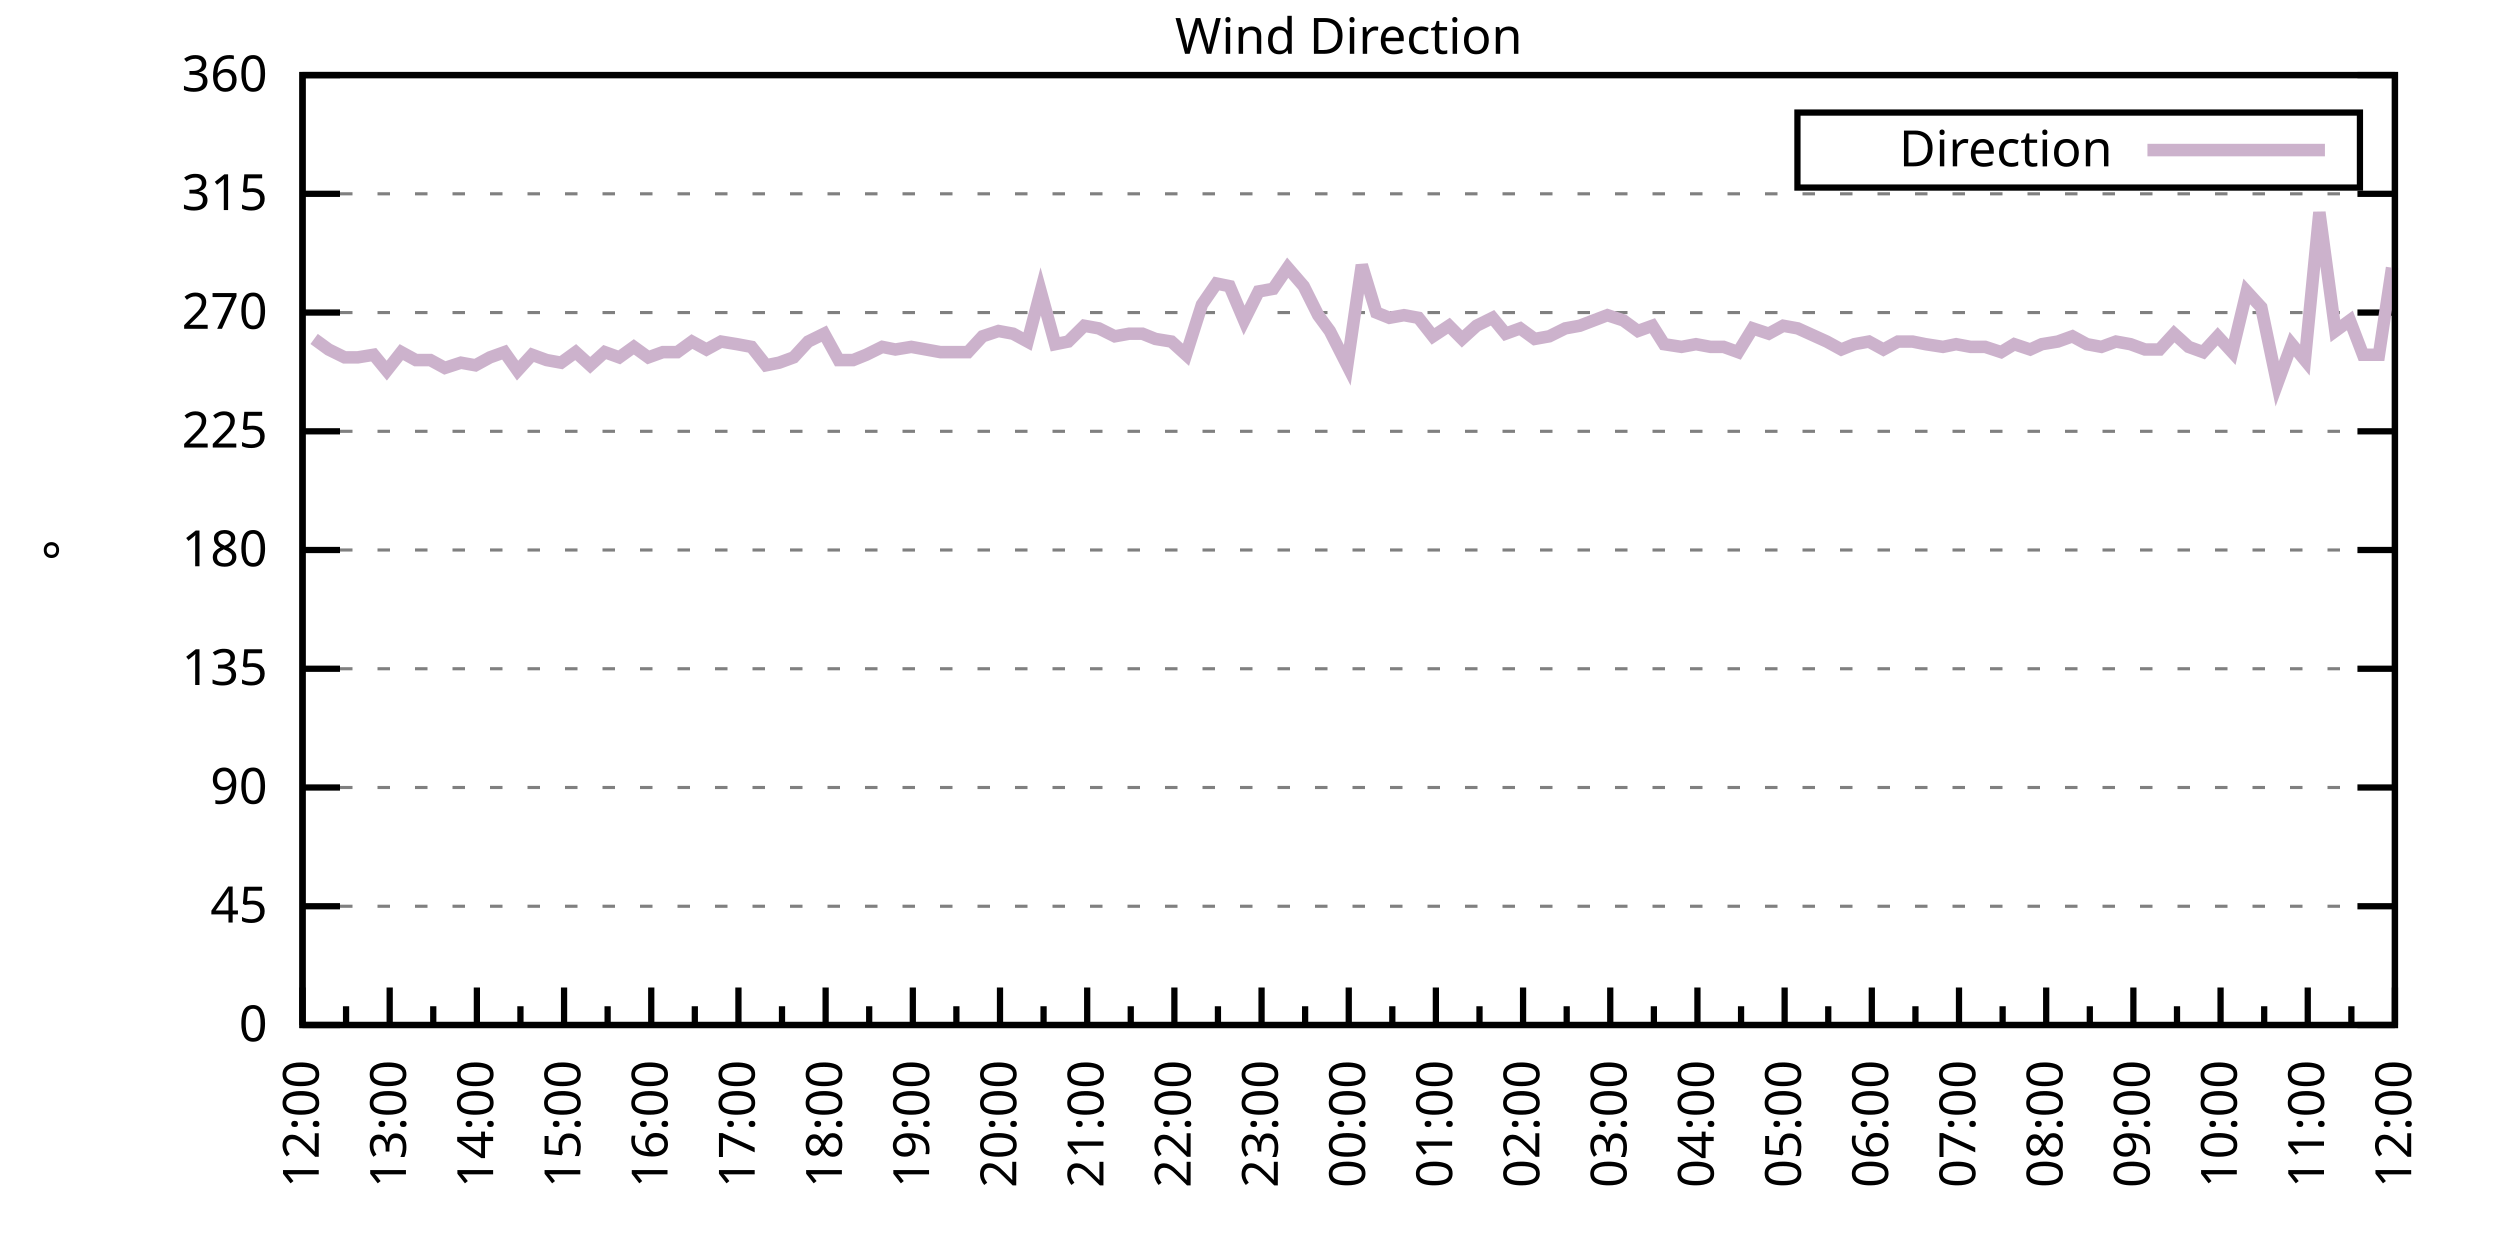
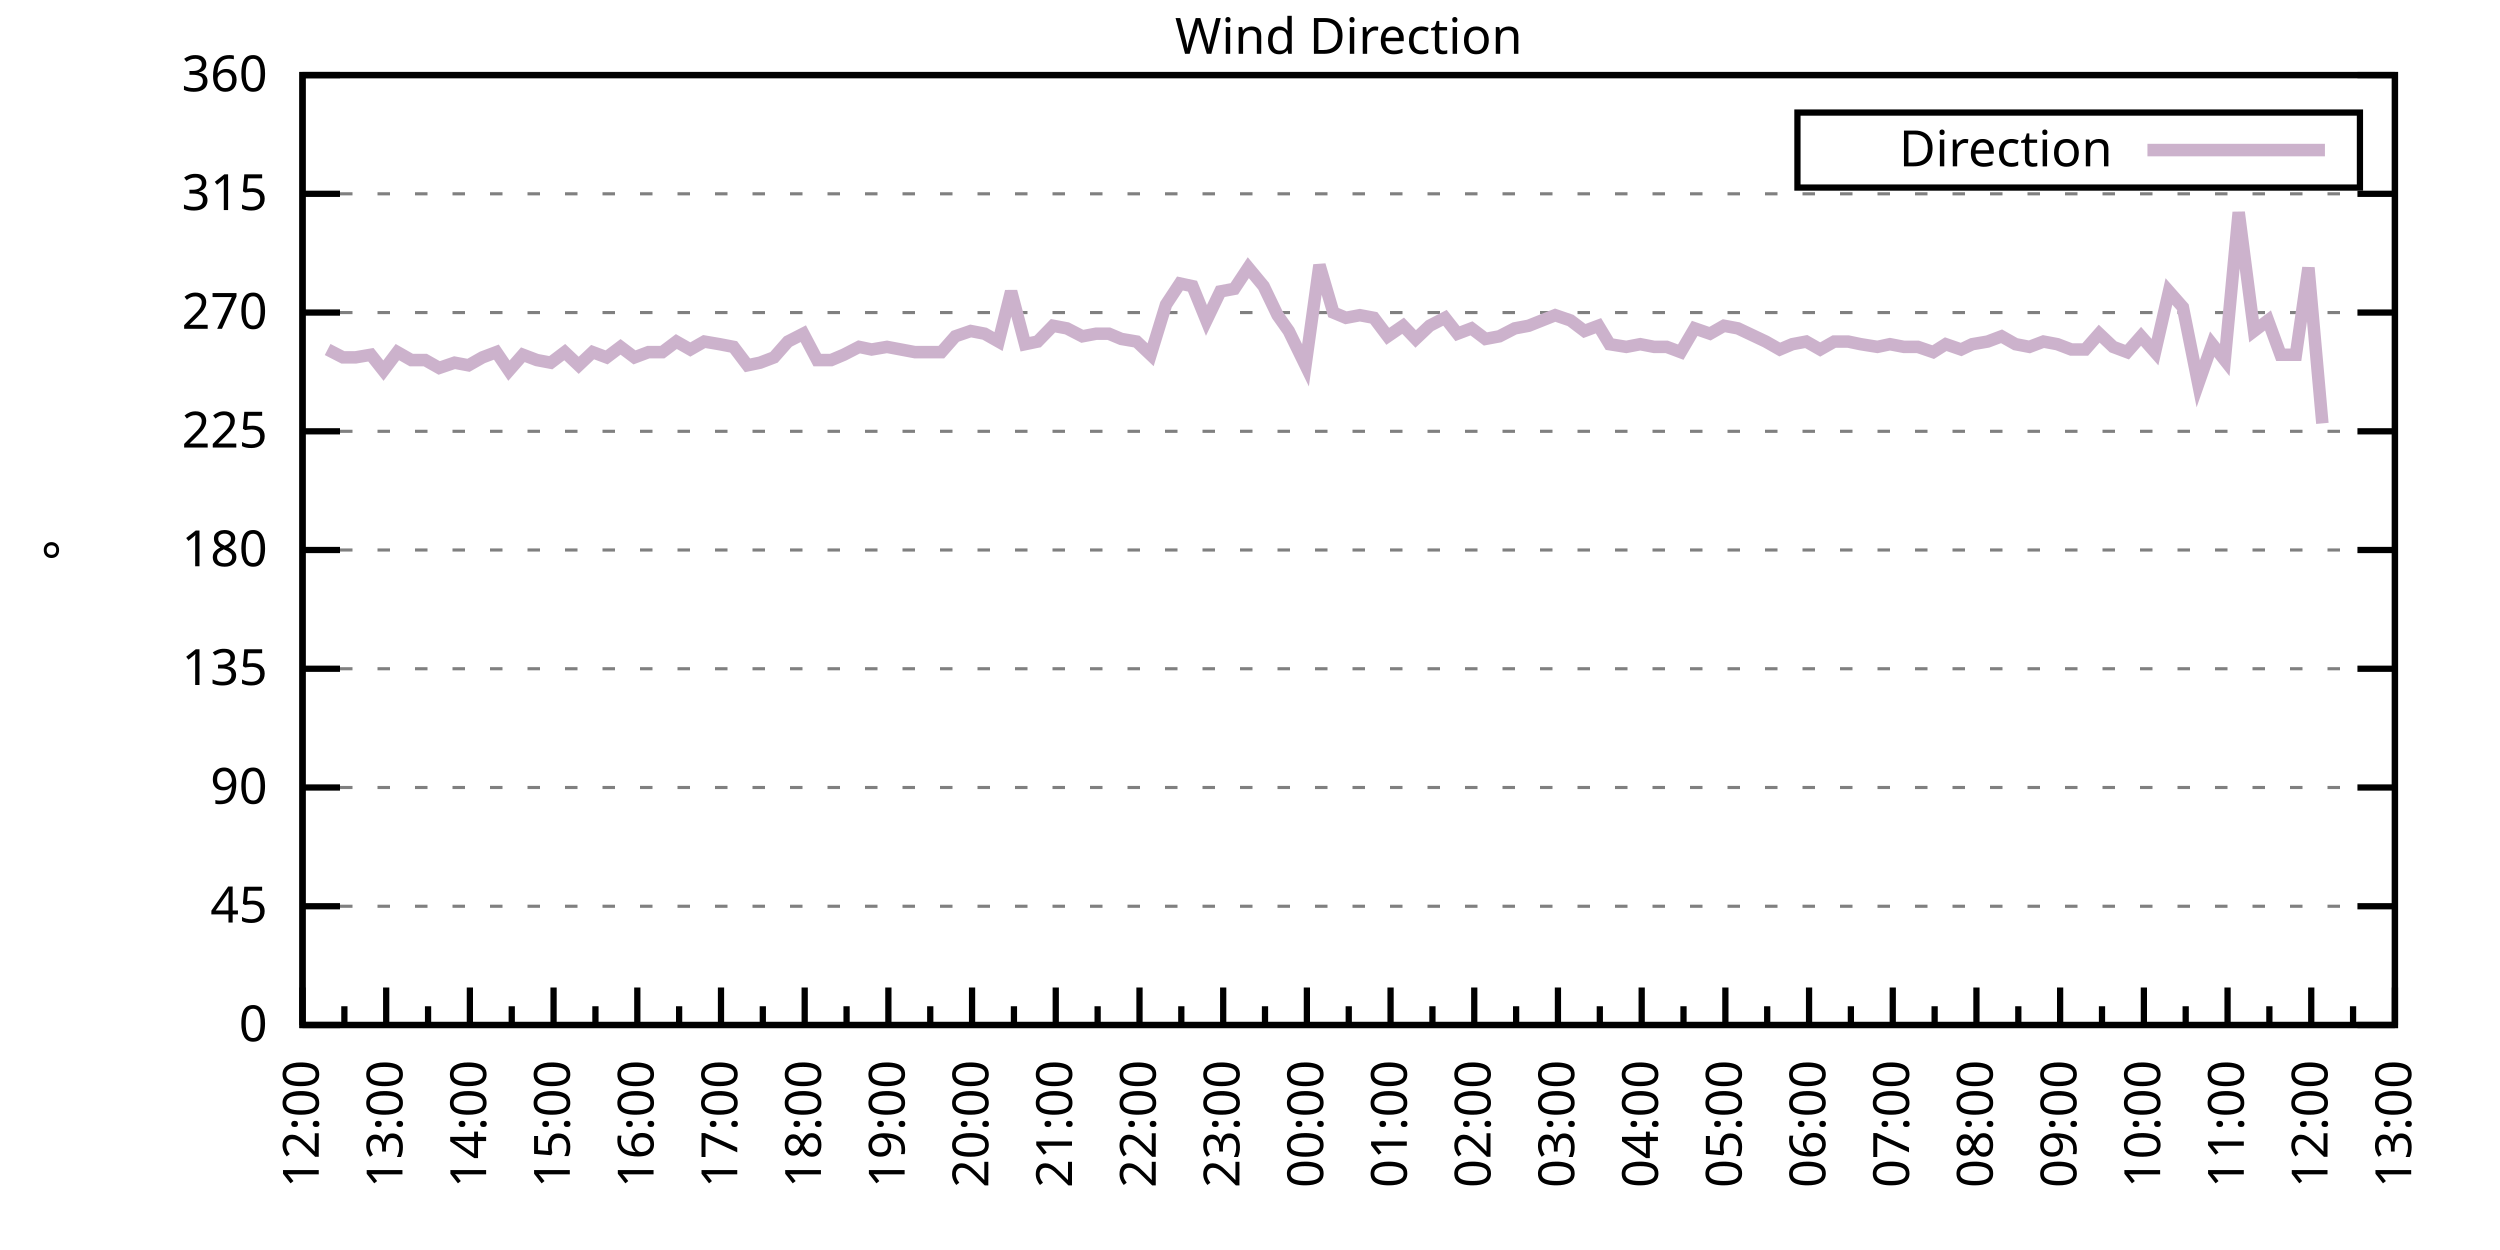
<svg xmlns="http://www.w3.org/2000/svg" xmlns:xlink="http://www.w3.org/1999/xlink" width="400" height="200" viewBox="0 0 400 200">
  <g id="gnuplot_canvas">
    <rect x="0" y="0" width="400" height="200" fill="none" />
    <defs>
      <circle id="gpDot" r="0.5" stroke-width="0.5" stroke="currentColor" />
      <path id="gpPt0" stroke-width="0.333" stroke="currentColor" d="M-1,0 h2 M0,-1 v2" />
      <path id="gpPt1" stroke-width="0.333" stroke="currentColor" d="M-1,-1 L1,1 M1,-1 L-1,1" />
      <path id="gpPt2" stroke-width="0.333" stroke="currentColor" d="M-1,0 L1,0 M0,-1 L0,1 M-1,-1 L1,1 M-1,1 L1,-1" />
      <rect id="gpPt3" stroke-width="0.333" stroke="currentColor" x="-1" y="-1" width="2" height="2" />
      <rect id="gpPt4" stroke-width="0.333" stroke="currentColor" fill="currentColor" x="-1" y="-1" width="2" height="2" />
      <circle id="gpPt5" stroke-width="0.333" stroke="currentColor" cx="0" cy="0" r="1" />
      <use xlink:href="#gpPt5" id="gpPt6" fill="currentColor" stroke="none" />
      <path id="gpPt7" stroke-width="0.333" stroke="currentColor" d="M0,-1.33 L-1.33,0.67 L1.33,0.67 z" />
      <use xlink:href="#gpPt7" id="gpPt8" fill="currentColor" stroke="none" />
      <use xlink:href="#gpPt7" id="gpPt9" stroke="currentColor" transform="rotate(180)" />
      <use xlink:href="#gpPt9" id="gpPt10" fill="currentColor" stroke="none" />
      <use xlink:href="#gpPt3" id="gpPt11" stroke="currentColor" transform="rotate(45)" />
      <use xlink:href="#gpPt11" id="gpPt12" fill="currentColor" stroke="none" />
      <path id="gpPt13" stroke-width="0.333" stroke="currentColor" d="M0,1.330 L1.265,0.411 L0.782,-1.067 L-0.782,-1.076 L-1.265,0.411 z" />
      <use xlink:href="#gpPt13" id="gpPt14" fill="currentColor" stroke="none" />
      <filter id="textbox" filterUnits="objectBoundingBox" x="0" y="0" height="1" width="1">
        <feFlood flood-color="white" flood-opacity="1" result="bgnd" />
        <feComposite in="SourceGraphic" in2="bgnd" operator="atop" />
      </filter>
      <filter id="greybox" filterUnits="objectBoundingBox" x="0" y="0" height="1" width="1">
        <feFlood flood-color="lightgrey" flood-opacity="1" result="grey" />
        <feComposite in="SourceGraphic" in2="grey" operator="atop" />
      </filter>
    </defs>
    <g fill="none" color="white" stroke="currentColor" stroke-width="1.00" stroke-linecap="butt" stroke-linejoin="miter">
</g>
    <g fill="none" color="black" stroke="currentColor" stroke-width="1.00" stroke-linecap="butt" stroke-linejoin="miter">
      <g stroke="none" shape-rendering="crispEdges">
        <polygon fill="rgb(255, 255, 255)" points="48.40,164.00 383.18,164.00 383.18,12.02 48.40,12.02 " />
      </g>
    </g>
    <g fill="none" color="black" stroke="currentColor" stroke-width="1.00" stroke-linecap="butt" stroke-linejoin="miter">
</g>
    <g fill="none" color="black" stroke="black" stroke-width="0.50" stroke-linecap="butt" stroke-linejoin="miter">
</g>
    <g fill="none" color="gray" stroke="currentColor" stroke-width="0.50" stroke-linecap="butt" stroke-linejoin="miter">
      <path stroke="gray" stroke-dasharray="2,4" class="gridline" d="M48.40,164.00 L383.19,164.00  " />
    </g>
    <g fill="none" color="gray" stroke="gray" stroke-width="1.00" stroke-linecap="butt" stroke-linejoin="miter">
</g>
    <g fill="none" color="black" stroke="currentColor" stroke-width="1.00" stroke-linecap="butt" stroke-linejoin="miter">
      <path stroke="black" d="M48.40,164.00 L54.40,164.00 M383.19,164.00 L377.19,164.00  " />
      <g transform="translate(42.80,166.60)" stroke="none" fill="black" font-family="Sans" font-size="8.00" text-anchor="end">
        <text>
          <tspan font-family="Sans"> 0</tspan>
        </text>
      </g>
    </g>
    <g fill="none" color="black" stroke="currentColor" stroke-width="1.00" stroke-linecap="butt" stroke-linejoin="miter">
</g>
    <g fill="none" color="black" stroke="black" stroke-width="0.50" stroke-linecap="butt" stroke-linejoin="miter">
</g>
    <g fill="none" color="gray" stroke="currentColor" stroke-width="0.50" stroke-linecap="butt" stroke-linejoin="miter">
      <path stroke="gray" stroke-dasharray="2,4" class="gridline" d="M48.40,145.00 L383.19,145.00  " />
    </g>
    <g fill="none" color="gray" stroke="gray" stroke-width="1.00" stroke-linecap="butt" stroke-linejoin="miter">
</g>
    <g fill="none" color="black" stroke="currentColor" stroke-width="1.00" stroke-linecap="butt" stroke-linejoin="miter">
      <path stroke="black" d="M48.40,145.00 L54.40,145.00 M383.19,145.00 L377.19,145.00  " />
      <g transform="translate(42.80,147.60)" stroke="none" fill="black" font-family="Sans" font-size="8.00" text-anchor="end">
        <text>
          <tspan font-family="Sans"> 45</tspan>
        </text>
      </g>
    </g>
    <g fill="none" color="black" stroke="currentColor" stroke-width="1.00" stroke-linecap="butt" stroke-linejoin="miter">
</g>
    <g fill="none" color="black" stroke="black" stroke-width="0.50" stroke-linecap="butt" stroke-linejoin="miter">
</g>
    <g fill="none" color="gray" stroke="currentColor" stroke-width="0.50" stroke-linecap="butt" stroke-linejoin="miter">
      <path stroke="gray" stroke-dasharray="2,4" class="gridline" d="M48.40,126.00 L383.19,126.00  " />
    </g>
    <g fill="none" color="gray" stroke="gray" stroke-width="1.00" stroke-linecap="butt" stroke-linejoin="miter">
</g>
    <g fill="none" color="black" stroke="currentColor" stroke-width="1.00" stroke-linecap="butt" stroke-linejoin="miter">
      <path stroke="black" d="M48.40,126.00 L54.40,126.00 M383.19,126.00 L377.19,126.00  " />
      <g transform="translate(42.80,128.60)" stroke="none" fill="black" font-family="Sans" font-size="8.00" text-anchor="end">
        <text>
          <tspan font-family="Sans"> 90</tspan>
        </text>
      </g>
    </g>
    <g fill="none" color="black" stroke="currentColor" stroke-width="1.00" stroke-linecap="butt" stroke-linejoin="miter">
</g>
    <g fill="none" color="black" stroke="black" stroke-width="0.50" stroke-linecap="butt" stroke-linejoin="miter">
</g>
    <g fill="none" color="gray" stroke="currentColor" stroke-width="0.50" stroke-linecap="butt" stroke-linejoin="miter">
      <path stroke="gray" stroke-dasharray="2,4" class="gridline" d="M48.40,107.00 L383.19,107.00  " />
    </g>
    <g fill="none" color="gray" stroke="gray" stroke-width="1.00" stroke-linecap="butt" stroke-linejoin="miter">
</g>
    <g fill="none" color="black" stroke="currentColor" stroke-width="1.00" stroke-linecap="butt" stroke-linejoin="miter">
      <path stroke="black" d="M48.40,107.00 L54.40,107.00 M383.19,107.00 L377.19,107.00  " />
      <g transform="translate(42.80,109.60)" stroke="none" fill="black" font-family="Sans" font-size="8.00" text-anchor="end">
        <text>
          <tspan font-family="Sans"> 135</tspan>
        </text>
      </g>
    </g>
    <g fill="none" color="black" stroke="currentColor" stroke-width="1.00" stroke-linecap="butt" stroke-linejoin="miter">
</g>
    <g fill="none" color="black" stroke="black" stroke-width="0.50" stroke-linecap="butt" stroke-linejoin="miter">
</g>
    <g fill="none" color="gray" stroke="currentColor" stroke-width="0.50" stroke-linecap="butt" stroke-linejoin="miter">
      <path stroke="gray" stroke-dasharray="2,4" class="gridline" d="M48.40,88.00 L383.19,88.00  " />
    </g>
    <g fill="none" color="gray" stroke="gray" stroke-width="1.00" stroke-linecap="butt" stroke-linejoin="miter">
</g>
    <g fill="none" color="black" stroke="currentColor" stroke-width="1.00" stroke-linecap="butt" stroke-linejoin="miter">
      <path stroke="black" d="M48.40,88.00 L54.40,88.00 M383.19,88.00 L377.19,88.00  " />
      <g transform="translate(42.80,90.60)" stroke="none" fill="black" font-family="Sans" font-size="8.00" text-anchor="end">
        <text>
          <tspan font-family="Sans"> 180</tspan>
        </text>
      </g>
    </g>
    <g fill="none" color="black" stroke="currentColor" stroke-width="1.00" stroke-linecap="butt" stroke-linejoin="miter">
</g>
    <g fill="none" color="black" stroke="black" stroke-width="0.50" stroke-linecap="butt" stroke-linejoin="miter">
</g>
    <g fill="none" color="gray" stroke="currentColor" stroke-width="0.50" stroke-linecap="butt" stroke-linejoin="miter">
      <path stroke="gray" stroke-dasharray="2,4" class="gridline" d="M48.40,69.01 L383.19,69.01  " />
    </g>
    <g fill="none" color="gray" stroke="gray" stroke-width="1.00" stroke-linecap="butt" stroke-linejoin="miter">
</g>
    <g fill="none" color="black" stroke="currentColor" stroke-width="1.00" stroke-linecap="butt" stroke-linejoin="miter">
      <path stroke="black" d="M48.40,69.01 L54.40,69.01 M383.19,69.01 L377.19,69.01  " />
      <g transform="translate(42.80,71.61)" stroke="none" fill="black" font-family="Sans" font-size="8.00" text-anchor="end">
        <text>
          <tspan font-family="Sans"> 225</tspan>
        </text>
      </g>
    </g>
    <g fill="none" color="black" stroke="currentColor" stroke-width="1.00" stroke-linecap="butt" stroke-linejoin="miter">
</g>
    <g fill="none" color="black" stroke="black" stroke-width="0.50" stroke-linecap="butt" stroke-linejoin="miter">
</g>
    <g fill="none" color="gray" stroke="currentColor" stroke-width="0.50" stroke-linecap="butt" stroke-linejoin="miter">
      <path stroke="gray" stroke-dasharray="2,4" class="gridline" d="M48.40,50.01 L383.19,50.01  " />
    </g>
    <g fill="none" color="gray" stroke="gray" stroke-width="1.00" stroke-linecap="butt" stroke-linejoin="miter">
</g>
    <g fill="none" color="black" stroke="currentColor" stroke-width="1.00" stroke-linecap="butt" stroke-linejoin="miter">
      <path stroke="black" d="M48.40,50.01 L54.40,50.01 M383.19,50.01 L377.19,50.01  " />
      <g transform="translate(42.80,52.61)" stroke="none" fill="black" font-family="Sans" font-size="8.00" text-anchor="end">
        <text>
          <tspan font-family="Sans"> 270</tspan>
        </text>
      </g>
    </g>
    <g fill="none" color="black" stroke="currentColor" stroke-width="1.00" stroke-linecap="butt" stroke-linejoin="miter">
</g>
    <g fill="none" color="black" stroke="black" stroke-width="0.50" stroke-linecap="butt" stroke-linejoin="miter">
</g>
    <g fill="none" color="gray" stroke="currentColor" stroke-width="0.50" stroke-linecap="butt" stroke-linejoin="miter">
      <path stroke="gray" stroke-dasharray="2,4" class="gridline" d="M48.40,31.01 L383.19,31.01  " />
    </g>
    <g fill="none" color="gray" stroke="gray" stroke-width="1.00" stroke-linecap="butt" stroke-linejoin="miter">
</g>
    <g fill="none" color="black" stroke="currentColor" stroke-width="1.00" stroke-linecap="butt" stroke-linejoin="miter">
      <path stroke="black" d="M48.40,31.01 L54.40,31.01 M383.19,31.01 L377.19,31.01  " />
      <g transform="translate(42.80,33.61)" stroke="none" fill="black" font-family="Sans" font-size="8.00" text-anchor="end">
        <text>
          <tspan font-family="Sans"> 315</tspan>
        </text>
      </g>
    </g>
    <g fill="none" color="black" stroke="currentColor" stroke-width="1.00" stroke-linecap="butt" stroke-linejoin="miter">
</g>
    <g fill="none" color="black" stroke="black" stroke-width="0.50" stroke-linecap="butt" stroke-linejoin="miter">
</g>
    <g fill="none" color="gray" stroke="currentColor" stroke-width="0.50" stroke-linecap="butt" stroke-linejoin="miter">
      <path stroke="gray" stroke-dasharray="2,4" class="gridline" d="M48.40,12.01 L383.19,12.01  " />
    </g>
    <g fill="none" color="gray" stroke="gray" stroke-width="1.00" stroke-linecap="butt" stroke-linejoin="miter">
</g>
    <g fill="none" color="black" stroke="currentColor" stroke-width="1.00" stroke-linecap="butt" stroke-linejoin="miter">
      <path stroke="black" d="M48.40,12.01 L54.40,12.01 M383.19,12.01 L377.19,12.01  " />
      <g transform="translate(42.80,14.61)" stroke="none" fill="black" font-family="Sans" font-size="8.00" text-anchor="end">
        <text>
          <tspan font-family="Sans"> 360</tspan>
        </text>
      </g>
    </g>
    <g fill="none" color="black" stroke="currentColor" stroke-width="1.00" stroke-linecap="butt" stroke-linejoin="miter">
      <path stroke="black" d="M48.40,164.00 L48.40,158.00  " />
      <g transform="translate(51.00,169.60) rotate(270)" stroke="none" fill="black" font-family="Sans" font-size="8.00" text-anchor="end">
        <text>
          <tspan font-family="Sans">12:00</tspan>
        </text>
      </g>
    </g>
    <g fill="none" color="black" stroke="currentColor" stroke-width="1.00" stroke-linecap="butt" stroke-linejoin="miter">
-       <path stroke="black" d="M55.37,164.00 L55.37,161.00 M62.35,164.00 L62.35,158.00  " />
-       <g transform="translate(64.95,169.60) rotate(270)" stroke="none" fill="black" font-family="Sans" font-size="8.00" text-anchor="end">
+       <path stroke="black" d="M55.10,164.00 L55.10,161.00 M61.79,164.00 L61.79,158.00  " />
+       <g transform="translate(64.39,169.60) rotate(270)" stroke="none" fill="black" font-family="Sans" font-size="8.00" text-anchor="end">
        <text>
          <tspan font-family="Sans">13:00</tspan>
        </text>
      </g>
    </g>
    <g fill="none" color="black" stroke="currentColor" stroke-width="1.00" stroke-linecap="butt" stroke-linejoin="miter">
-       <path stroke="black" d="M69.32,164.00 L69.32,161.00 M76.30,164.00 L76.30,158.00  " />
-       <g transform="translate(78.90,169.60) rotate(270)" stroke="none" fill="black" font-family="Sans" font-size="8.00" text-anchor="end">
+       <path stroke="black" d="M68.49,164.00 L68.49,161.00 M75.18,164.00 L75.18,158.00  " />
+       <g transform="translate(77.78,169.60) rotate(270)" stroke="none" fill="black" font-family="Sans" font-size="8.00" text-anchor="end">
        <text>
          <tspan font-family="Sans">14:00</tspan>
        </text>
      </g>
    </g>
    <g fill="none" color="black" stroke="currentColor" stroke-width="1.00" stroke-linecap="butt" stroke-linejoin="miter">
-       <path stroke="black" d="M83.27,164.00 L83.27,161.00 M90.25,164.00 L90.25,158.00  " />
-       <g transform="translate(92.85,169.60) rotate(270)" stroke="none" fill="black" font-family="Sans" font-size="8.00" text-anchor="end">
+       <path stroke="black" d="M81.88,164.00 L81.88,161.00 M88.57,164.00 L88.57,158.00  " />
+       <g transform="translate(91.17,169.60) rotate(270)" stroke="none" fill="black" font-family="Sans" font-size="8.00" text-anchor="end">
        <text>
          <tspan font-family="Sans">15:00</tspan>
        </text>
      </g>
    </g>
    <g fill="none" color="black" stroke="currentColor" stroke-width="1.00" stroke-linecap="butt" stroke-linejoin="miter">
-       <path stroke="black" d="M97.22,164.00 L97.22,161.00 M104.20,164.00 L104.20,158.00  " />
-       <g transform="translate(106.80,169.60) rotate(270)" stroke="none" fill="black" font-family="Sans" font-size="8.00" text-anchor="end">
+       <path stroke="black" d="M95.27,164.00 L95.27,161.00 M101.97,164.00 L101.97,158.00  " />
+       <g transform="translate(104.57,169.60) rotate(270)" stroke="none" fill="black" font-family="Sans" font-size="8.00" text-anchor="end">
        <text>
          <tspan font-family="Sans">16:00</tspan>
        </text>
      </g>
    </g>
    <g fill="none" color="black" stroke="currentColor" stroke-width="1.00" stroke-linecap="butt" stroke-linejoin="miter">
-       <path stroke="black" d="M111.17,164.00 L111.17,161.00 M118.15,164.00 L118.15,158.00  " />
-       <g transform="translate(120.75,169.60) rotate(270)" stroke="none" fill="black" font-family="Sans" font-size="8.00" text-anchor="end">
+       <path stroke="black" d="M108.66,164.00 L108.66,161.00 M115.36,164.00 L115.36,158.00  " />
+       <g transform="translate(117.96,169.60) rotate(270)" stroke="none" fill="black" font-family="Sans" font-size="8.00" text-anchor="end">
        <text>
          <tspan font-family="Sans">17:00</tspan>
        </text>
      </g>
    </g>
    <g fill="none" color="black" stroke="currentColor" stroke-width="1.00" stroke-linecap="butt" stroke-linejoin="miter">
-       <path stroke="black" d="M125.12,164.00 L125.12,161.00 M132.10,164.00 L132.10,158.00  " />
-       <g transform="translate(134.70,169.60) rotate(270)" stroke="none" fill="black" font-family="Sans" font-size="8.00" text-anchor="end">
+       <path stroke="black" d="M122.05,164.00 L122.05,161.00 M128.75,164.00 L128.75,158.00  " />
+       <g transform="translate(131.35,169.60) rotate(270)" stroke="none" fill="black" font-family="Sans" font-size="8.00" text-anchor="end">
        <text>
          <tspan font-family="Sans">18:00</tspan>
        </text>
      </g>
    </g>
    <g fill="none" color="black" stroke="currentColor" stroke-width="1.00" stroke-linecap="butt" stroke-linejoin="miter">
-       <path stroke="black" d="M139.07,164.00 L139.07,161.00 M146.05,164.00 L146.05,158.00  " />
-       <g transform="translate(148.65,169.60) rotate(270)" stroke="none" fill="black" font-family="Sans" font-size="8.00" text-anchor="end">
+       <path stroke="black" d="M135.45,164.00 L135.45,161.00 M142.14,164.00 L142.14,158.00  " />
+       <g transform="translate(144.74,169.60) rotate(270)" stroke="none" fill="black" font-family="Sans" font-size="8.00" text-anchor="end">
        <text>
          <tspan font-family="Sans">19:00</tspan>
        </text>
      </g>
    </g>
    <g fill="none" color="black" stroke="currentColor" stroke-width="1.00" stroke-linecap="butt" stroke-linejoin="miter">
-       <path stroke="black" d="M153.02,164.00 L153.02,161.00 M160.00,164.00 L160.00,158.00  " />
-       <g transform="translate(162.60,169.60) rotate(270)" stroke="none" fill="black" font-family="Sans" font-size="8.00" text-anchor="end">
+       <path stroke="black" d="M148.84,164.00 L148.84,161.00 M155.53,164.00 L155.53,158.00  " />
+       <g transform="translate(158.13,169.60) rotate(270)" stroke="none" fill="black" font-family="Sans" font-size="8.00" text-anchor="end">
        <text>
          <tspan font-family="Sans">20:00</tspan>
        </text>
      </g>
    </g>
    <g fill="none" color="black" stroke="currentColor" stroke-width="1.00" stroke-linecap="butt" stroke-linejoin="miter">
-       <path stroke="black" d="M166.97,164.00 L166.97,161.00 M173.95,164.00 L173.95,158.00  " />
-       <g transform="translate(176.55,169.60) rotate(270)" stroke="none" fill="black" font-family="Sans" font-size="8.00" text-anchor="end">
+       <path stroke="black" d="M162.23,164.00 L162.23,161.00 M168.92,164.00 L168.92,158.00  " />
+       <g transform="translate(171.52,169.60) rotate(270)" stroke="none" fill="black" font-family="Sans" font-size="8.00" text-anchor="end">
        <text>
          <tspan font-family="Sans">21:00</tspan>
        </text>
      </g>
    </g>
    <g fill="none" color="black" stroke="currentColor" stroke-width="1.00" stroke-linecap="butt" stroke-linejoin="miter">
-       <path stroke="black" d="M180.92,164.00 L180.92,161.00 M187.90,164.00 L187.90,158.00  " />
-       <g transform="translate(190.50,169.60) rotate(270)" stroke="none" fill="black" font-family="Sans" font-size="8.00" text-anchor="end">
+       <path stroke="black" d="M175.62,164.00 L175.62,161.00 M182.32,164.00 L182.32,158.00  " />
+       <g transform="translate(184.92,169.60) rotate(270)" stroke="none" fill="black" font-family="Sans" font-size="8.00" text-anchor="end">
        <text>
          <tspan font-family="Sans">22:00</tspan>
        </text>
      </g>
    </g>
    <g fill="none" color="black" stroke="currentColor" stroke-width="1.00" stroke-linecap="butt" stroke-linejoin="miter">
-       <path stroke="black" d="M194.87,164.00 L194.87,161.00 M201.85,164.00 L201.85,158.00  " />
-       <g transform="translate(204.45,169.60) rotate(270)" stroke="none" fill="black" font-family="Sans" font-size="8.00" text-anchor="end">
+       <path stroke="black" d="M189.01,164.00 L189.01,161.00 M195.71,164.00 L195.71,158.00  " />
+       <g transform="translate(198.31,169.60) rotate(270)" stroke="none" fill="black" font-family="Sans" font-size="8.00" text-anchor="end">
        <text>
          <tspan font-family="Sans">23:00</tspan>
        </text>
      </g>
    </g>
    <g fill="none" color="black" stroke="currentColor" stroke-width="1.00" stroke-linecap="butt" stroke-linejoin="miter">
-       <path stroke="black" d="M208.82,164.00 L208.82,161.00 M215.80,164.00 L215.80,158.00  " />
-       <g transform="translate(218.40,169.60) rotate(270)" stroke="none" fill="black" font-family="Sans" font-size="8.00" text-anchor="end">
+       <path stroke="black" d="M202.40,164.00 L202.40,161.00 M209.10,164.00 L209.10,158.00  " />
+       <g transform="translate(211.70,169.60) rotate(270)" stroke="none" fill="black" font-family="Sans" font-size="8.00" text-anchor="end">
        <text>
          <tspan font-family="Sans">00:00</tspan>
        </text>
      </g>
    </g>
    <g fill="none" color="black" stroke="currentColor" stroke-width="1.00" stroke-linecap="butt" stroke-linejoin="miter">
-       <path stroke="black" d="M222.77,164.00 L222.77,161.00 M229.74,164.00 L229.74,158.00  " />
-       <g transform="translate(232.34,169.60) rotate(270)" stroke="none" fill="black" font-family="Sans" font-size="8.00" text-anchor="end">
+       <path stroke="black" d="M215.80,164.00 L215.80,161.00 M222.49,164.00 L222.49,158.00  " />
+       <g transform="translate(225.09,169.60) rotate(270)" stroke="none" fill="black" font-family="Sans" font-size="8.00" text-anchor="end">
        <text>
          <tspan font-family="Sans">01:00</tspan>
        </text>
      </g>
    </g>
    <g fill="none" color="black" stroke="currentColor" stroke-width="1.00" stroke-linecap="butt" stroke-linejoin="miter">
-       <path stroke="black" d="M236.72,164.00 L236.72,161.00 M243.69,164.00 L243.69,158.00  " />
-       <g transform="translate(246.29,169.60) rotate(270)" stroke="none" fill="black" font-family="Sans" font-size="8.00" text-anchor="end">
+       <path stroke="black" d="M229.19,164.00 L229.19,161.00 M235.88,164.00 L235.88,158.00  " />
+       <g transform="translate(238.48,169.60) rotate(270)" stroke="none" fill="black" font-family="Sans" font-size="8.00" text-anchor="end">
        <text>
          <tspan font-family="Sans">02:00</tspan>
        </text>
      </g>
    </g>
    <g fill="none" color="black" stroke="currentColor" stroke-width="1.00" stroke-linecap="butt" stroke-linejoin="miter">
-       <path stroke="black" d="M250.67,164.00 L250.67,161.00 M257.64,164.00 L257.64,158.00  " />
-       <g transform="translate(260.24,169.60) rotate(270)" stroke="none" fill="black" font-family="Sans" font-size="8.00" text-anchor="end">
+       <path stroke="black" d="M242.58,164.00 L242.58,161.00 M249.27,164.00 L249.27,158.00  " />
+       <g transform="translate(251.87,169.60) rotate(270)" stroke="none" fill="black" font-family="Sans" font-size="8.00" text-anchor="end">
        <text>
          <tspan font-family="Sans">03:00</tspan>
        </text>
      </g>
    </g>
    <g fill="none" color="black" stroke="currentColor" stroke-width="1.00" stroke-linecap="butt" stroke-linejoin="miter">
-       <path stroke="black" d="M264.62,164.00 L264.62,161.00 M271.59,164.00 L271.59,158.00  " />
-       <g transform="translate(274.19,169.60) rotate(270)" stroke="none" fill="black" font-family="Sans" font-size="8.00" text-anchor="end">
+       <path stroke="black" d="M255.97,164.00 L255.97,161.00 M262.67,164.00 L262.67,158.00  " />
+       <g transform="translate(265.27,169.60) rotate(270)" stroke="none" fill="black" font-family="Sans" font-size="8.00" text-anchor="end">
        <text>
          <tspan font-family="Sans">04:00</tspan>
        </text>
      </g>
    </g>
    <g fill="none" color="black" stroke="currentColor" stroke-width="1.00" stroke-linecap="butt" stroke-linejoin="miter">
-       <path stroke="black" d="M278.57,164.00 L278.57,161.00 M285.54,164.00 L285.54,158.00  " />
-       <g transform="translate(288.14,169.60) rotate(270)" stroke="none" fill="black" font-family="Sans" font-size="8.00" text-anchor="end">
+       <path stroke="black" d="M269.36,164.00 L269.36,161.00 M276.06,164.00 L276.06,158.00  " />
+       <g transform="translate(278.66,169.60) rotate(270)" stroke="none" fill="black" font-family="Sans" font-size="8.00" text-anchor="end">
        <text>
          <tspan font-family="Sans">05:00</tspan>
        </text>
      </g>
    </g>
    <g fill="none" color="black" stroke="currentColor" stroke-width="1.00" stroke-linecap="butt" stroke-linejoin="miter">
-       <path stroke="black" d="M292.52,164.00 L292.52,161.00 M299.49,164.00 L299.49,158.00  " />
-       <g transform="translate(302.09,169.60) rotate(270)" stroke="none" fill="black" font-family="Sans" font-size="8.00" text-anchor="end">
+       <path stroke="black" d="M282.75,164.00 L282.75,161.00 M289.45,164.00 L289.45,158.00  " />
+       <g transform="translate(292.05,169.60) rotate(270)" stroke="none" fill="black" font-family="Sans" font-size="8.00" text-anchor="end">
        <text>
          <tspan font-family="Sans">06:00</tspan>
        </text>
      </g>
    </g>
    <g fill="none" color="black" stroke="currentColor" stroke-width="1.00" stroke-linecap="butt" stroke-linejoin="miter">
-       <path stroke="black" d="M306.47,164.00 L306.47,161.00 M313.44,164.00 L313.44,158.00  " />
-       <g transform="translate(316.04,169.60) rotate(270)" stroke="none" fill="black" font-family="Sans" font-size="8.00" text-anchor="end">
+       <path stroke="black" d="M296.14,164.00 L296.14,161.00 M302.84,164.00 L302.84,158.00  " />
+       <g transform="translate(305.44,169.60) rotate(270)" stroke="none" fill="black" font-family="Sans" font-size="8.00" text-anchor="end">
        <text>
          <tspan font-family="Sans">07:00</tspan>
        </text>
      </g>
    </g>
    <g fill="none" color="black" stroke="currentColor" stroke-width="1.00" stroke-linecap="butt" stroke-linejoin="miter">
-       <path stroke="black" d="M320.42,164.00 L320.42,161.00 M327.39,164.00 L327.39,158.00  " />
-       <g transform="translate(329.99,169.60) rotate(270)" stroke="none" fill="black" font-family="Sans" font-size="8.00" text-anchor="end">
+       <path stroke="black" d="M309.54,164.00 L309.54,161.00 M316.23,164.00 L316.23,158.00  " />
+       <g transform="translate(318.83,169.60) rotate(270)" stroke="none" fill="black" font-family="Sans" font-size="8.00" text-anchor="end">
        <text>
          <tspan font-family="Sans">08:00</tspan>
        </text>
      </g>
    </g>
    <g fill="none" color="black" stroke="currentColor" stroke-width="1.00" stroke-linecap="butt" stroke-linejoin="miter">
-       <path stroke="black" d="M334.37,164.00 L334.37,161.00 M341.34,164.00 L341.34,158.00  " />
-       <g transform="translate(343.94,169.60) rotate(270)" stroke="none" fill="black" font-family="Sans" font-size="8.00" text-anchor="end">
+       <path stroke="black" d="M322.93,164.00 L322.93,161.00 M329.62,164.00 L329.62,158.00  " />
+       <g transform="translate(332.22,169.60) rotate(270)" stroke="none" fill="black" font-family="Sans" font-size="8.00" text-anchor="end">
        <text>
          <tspan font-family="Sans">09:00</tspan>
        </text>
      </g>
    </g>
    <g fill="none" color="black" stroke="currentColor" stroke-width="1.00" stroke-linecap="butt" stroke-linejoin="miter">
-       <path stroke="black" d="M348.32,164.00 L348.32,161.00 M355.29,164.00 L355.29,158.00  " />
-       <g transform="translate(357.89,169.60) rotate(270)" stroke="none" fill="black" font-family="Sans" font-size="8.00" text-anchor="end">
+       <path stroke="black" d="M336.32,164.00 L336.32,161.00 M343.02,164.00 L343.02,158.00  " />
+       <g transform="translate(345.62,169.60) rotate(270)" stroke="none" fill="black" font-family="Sans" font-size="8.00" text-anchor="end">
        <text>
          <tspan font-family="Sans">10:00</tspan>
        </text>
      </g>
    </g>
    <g fill="none" color="black" stroke="currentColor" stroke-width="1.00" stroke-linecap="butt" stroke-linejoin="miter">
-       <path stroke="black" d="M362.27,164.00 L362.27,161.00 M369.24,164.00 L369.24,158.00  " />
-       <g transform="translate(371.84,169.60) rotate(270)" stroke="none" fill="black" font-family="Sans" font-size="8.00" text-anchor="end">
+       <path stroke="black" d="M349.71,164.00 L349.71,161.00 M356.41,164.00 L356.41,158.00  " />
+       <g transform="translate(359.01,169.60) rotate(270)" stroke="none" fill="black" font-family="Sans" font-size="8.00" text-anchor="end">
        <text>
          <tspan font-family="Sans">11:00</tspan>
        </text>
      </g>
    </g>
    <g fill="none" color="black" stroke="currentColor" stroke-width="1.00" stroke-linecap="butt" stroke-linejoin="miter">
-       <path stroke="black" d="M376.22,164.00 L376.22,161.00 M383.19,164.00 L383.19,158.00  " />
+       <path stroke="black" d="M363.10,164.00 L363.10,161.00 M369.80,164.00 L369.80,158.00  " />
+       <g transform="translate(372.40,169.60) rotate(270)" stroke="none" fill="black" font-family="Sans" font-size="8.00" text-anchor="end">
+         <text>
+           <tspan font-family="Sans">12:00</tspan>
+         </text>
+       </g>
+     </g>
+     <g fill="none" color="black" stroke="currentColor" stroke-width="1.00" stroke-linecap="butt" stroke-linejoin="miter">
+       <path stroke="black" d="M376.49,164.00 L376.49,161.00 M383.19,164.00 L383.19,158.00  " />
      <g transform="translate(385.79,169.60) rotate(270)" stroke="none" fill="black" font-family="Sans" font-size="8.00" text-anchor="end">
        <text>
-           <tspan font-family="Sans">12:00</tspan>
+           <tspan font-family="Sans">13:00</tspan>
        </text>
      </g>
    </g>
    <g fill="none" color="black" stroke="currentColor" stroke-width="1.00" stroke-linecap="butt" stroke-linejoin="miter">
</g>
    <g fill="none" color="black" stroke="currentColor" stroke-width="1.00" stroke-linecap="butt" stroke-linejoin="miter">
      <path stroke="black" d="M48.40,12.01 L48.40,164.00 L383.19,164.00 L383.19,12.01 L48.40,12.01 Z  " />
    </g>
    <g fill="none" color="black" stroke="currentColor" stroke-width="1.00" stroke-linecap="butt" stroke-linejoin="miter">
      <g transform="translate(12.80,88.01) rotate(270)" stroke="none" fill="black" font-family="Sans" font-size="8.00" text-anchor="middle">
        <text>
          <tspan font-family="Sans">°</tspan>
        </text>
      </g>
    </g>
    <g fill="none" color="black" stroke="currentColor" stroke-width="1.00" stroke-linecap="butt" stroke-linejoin="miter">
</g>
    <g fill="none" color="black" stroke="currentColor" stroke-width="1.00" stroke-linecap="butt" stroke-linejoin="miter">
      <path stroke="black" d="M287.59,30.01 L287.59,18.01 L377.59,18.01 L377.59,30.01 L287.59,30.01 Z  " />
    </g>
    <g id="Wind_direction_plot_1">
      <g fill="none" color="white" stroke="black" stroke-width="2.00" stroke-linecap="butt" stroke-linejoin="miter">
</g>
      <g fill="none" color="black" stroke="currentColor" stroke-width="2.00" stroke-linecap="butt" stroke-linejoin="miter">
        <g transform="translate(337.99,26.61)" stroke="none" fill="black" font-family="Sans" font-size="8.00" text-anchor="end">
          <text>
            <tspan font-family="Sans">Direction</tspan>
          </text>
        </g>
      </g>
      <g fill="none" color="black" stroke="currentColor" stroke-width="2.00" stroke-linecap="butt" stroke-linejoin="miter">
-         <path stroke="rgb(204, 178, 204)" d="M343.59,24.01 L371.99,24.01 M50.26,54.23 L52.58,55.92 L55.14,57.18 L57.23,57.18 L59.79,56.76 L61.88,59.30   L64.21,56.34 L66.53,57.61 L68.86,57.61 L71.18,58.87 L73.74,58.03 L76.07,58.45 L78.39,57.18 L80.72,56.34   L82.81,59.30 L85.13,56.76 L87.46,57.61 L89.78,58.03 L92.11,56.34 L94.43,58.45 L96.76,56.34 L99.08,57.18   L101.41,55.50 L103.73,57.18 L106.06,56.34 L108.38,56.34 L110.71,54.65 L113.03,55.92 L115.36,54.65 L117.92,55.07   L120.24,55.50 L122.57,58.45 L124.66,58.03 L126.98,57.18 L129.31,54.65 L131.87,53.39 L134.19,57.61 L136.51,57.61   L138.61,56.76 L141.16,55.50 L143.26,55.92 L145.81,55.50 L148.14,55.92 L150.46,56.34 L152.56,56.34 L154.88,56.34   L157.21,53.81 L159.76,52.96 L162.09,53.39 L164.41,54.65 L166.51,46.63 L168.83,55.07 L170.92,54.65 L173.48,52.12   L175.81,52.54 L178.36,53.81 L180.69,53.39 L182.78,53.39 L184.87,54.23 L187.43,54.65 L189.76,56.76 L192.31,48.74   L194.64,45.36 L196.73,45.79 L199.06,51.27 L201.38,46.63 L203.71,46.21 L206.03,42.83 L208.59,45.79 L210.91,50.43   L212.77,52.96 L215.56,58.45 L217.89,42.41 L220.21,50.01 L222.30,50.85 L224.63,50.43 L226.95,50.85 L229.28,53.81   L231.84,52.12 L233.93,54.23 L236.25,52.12 L238.81,50.85 L240.90,53.39 L243.23,52.54 L245.55,54.23 L247.88,53.81   L250.44,52.54 L252.76,52.12 L257.18,50.43 L259.74,51.27 L262.06,52.96 L264.39,52.12 L266.25,55.07 L269.04,55.50   L271.36,55.07 L273.69,55.50 L275.78,55.50 L278.10,56.34 L280.43,52.54 L282.99,53.39 L285.31,52.12 L287.64,52.54   L292.29,54.65 L294.61,55.92 L296.70,55.07 L299.03,54.65 L301.35,55.92 L303.68,54.65 L306.00,54.65 L308.09,55.07   L310.88,55.50 L312.98,55.07 L315.30,55.50 L317.63,55.50 L320.18,56.34 L322.28,55.07 L324.83,55.92 L326.69,55.07   L329.25,54.65 L331.58,53.81 L333.90,55.07 L336.23,55.50 L338.55,54.65 L340.88,55.07 L343.20,55.92 L345.53,55.92   L347.85,53.39 L350.18,55.50 L352.50,56.34 L354.83,53.81 L357.15,56.34 L359.48,46.63 L361.80,49.16 L364.36,61.41   L366.68,55.07 L368.78,57.61 L371.10,33.96 L373.66,52.96 L375.98,51.27 L378.08,56.76 L380.63,56.76 L382.73,42.83    " />
+         <path stroke="rgb(204, 178, 204)" d="M343.59,24.01 L371.99,24.01 M52.42,55.92 L54.87,57.18 L56.88,57.18 L59.34,56.76 L61.35,59.30 L63.58,56.34   L65.81,57.61 L68.04,57.61 L70.27,58.87 L72.73,58.03 L74.96,58.45 L77.19,57.18 L79.42,56.34 L81.43,59.30   L83.66,56.76 L85.90,57.61 L88.13,58.03 L90.36,56.34 L92.59,58.45 L94.82,56.34 L97.06,57.18 L99.29,55.50   L101.52,57.18 L103.75,56.34 L105.98,56.34 L108.22,54.65 L110.45,55.92 L112.68,54.65 L115.13,55.07 L117.37,55.50   L119.60,58.45 L121.61,58.03 L123.84,57.18 L126.07,54.65 L128.53,53.39 L130.76,57.61 L132.99,57.61 L135.00,56.76   L137.45,55.50 L139.46,55.92 L141.92,55.50 L144.15,55.92 L146.38,56.34 L148.39,56.34 L150.62,56.34 L152.85,53.81   L155.31,52.96 L157.54,53.39 L159.77,54.65 L161.78,46.63 L164.01,55.07 L166.02,54.65 L168.48,52.12 L170.71,52.54   L173.17,53.81 L175.40,53.39 L177.41,53.39 L179.41,54.23 L181.87,54.65 L184.10,56.76 L186.56,48.74 L188.79,45.36   L190.80,45.79 L193.03,51.27 L195.26,46.63 L197.49,46.21 L199.73,42.83 L202.18,45.79 L204.41,50.43 L206.20,52.96   L208.88,58.45 L211.11,42.41 L213.34,50.01 L215.35,50.85 L217.58,50.43 L219.81,50.85 L222.04,53.81 L224.50,52.12   L226.51,54.23 L228.74,52.12 L231.20,50.85 L233.20,53.39 L235.44,52.54 L237.67,54.23 L239.90,53.81 L242.36,52.54   L244.59,52.12 L248.83,50.43 L251.28,51.27 L253.51,52.96 L255.75,52.12 L257.53,55.07 L260.21,55.50 L262.44,55.07   L264.67,55.50 L266.68,55.50 L268.92,56.34 L271.15,52.54 L273.60,53.39 L275.83,52.12 L278.07,52.54 L282.53,54.65   L284.76,55.92 L286.77,55.07 L289.00,54.65 L291.23,55.92 L293.47,54.65 L295.70,54.65 L297.71,55.07 L300.39,55.50   L302.39,55.07 L304.63,55.50 L306.86,55.50 L309.31,56.34 L311.32,55.07 L313.78,55.92 L315.56,55.07 L318.02,54.65   L320.25,53.81 L322.48,55.07 L324.71,55.50 L326.95,54.65 L329.18,55.07 L331.41,55.92 L333.64,55.92 L335.87,53.39   L338.10,55.50 L340.34,56.34 L342.57,53.81 L344.80,56.34 L347.03,46.63 L349.26,49.16 L351.72,61.41 L353.95,55.07   L355.96,57.61 L358.19,33.96 L360.65,52.96 L362.88,51.27 L364.89,56.76 L367.34,56.76 L369.35,42.83 L371.58,67.74    " />
      </g>
    </g>
    <g fill="none" color="black" stroke="currentColor" stroke-width="2.00" stroke-linecap="butt" stroke-linejoin="miter">
</g>
    <g fill="none" color="black" stroke="black" stroke-width="1.00" stroke-linecap="butt" stroke-linejoin="miter">
</g>
    <g fill="none" color="black" stroke="currentColor" stroke-width="1.00" stroke-linecap="butt" stroke-linejoin="miter">
      <path stroke="black" d="M48.40,12.01 L48.40,164.00 L383.19,164.00 L383.19,12.01 L48.40,12.01 Z  " />
    </g>
    <g fill="none" color="black" stroke="currentColor" stroke-width="1.00" stroke-linecap="butt" stroke-linejoin="miter">
      <g transform="translate(215.79,8.61)" stroke="none" fill="black" font-family="Sans" font-size="8.00" text-anchor="middle">
        <text>
          <tspan font-family="Sans">Wind Direction</tspan>
        </text>
      </g>
    </g>
    <g fill="none" color="black" stroke="currentColor" stroke-width="1.00" stroke-linecap="butt" stroke-linejoin="miter">
</g>
  </g>
</svg>
